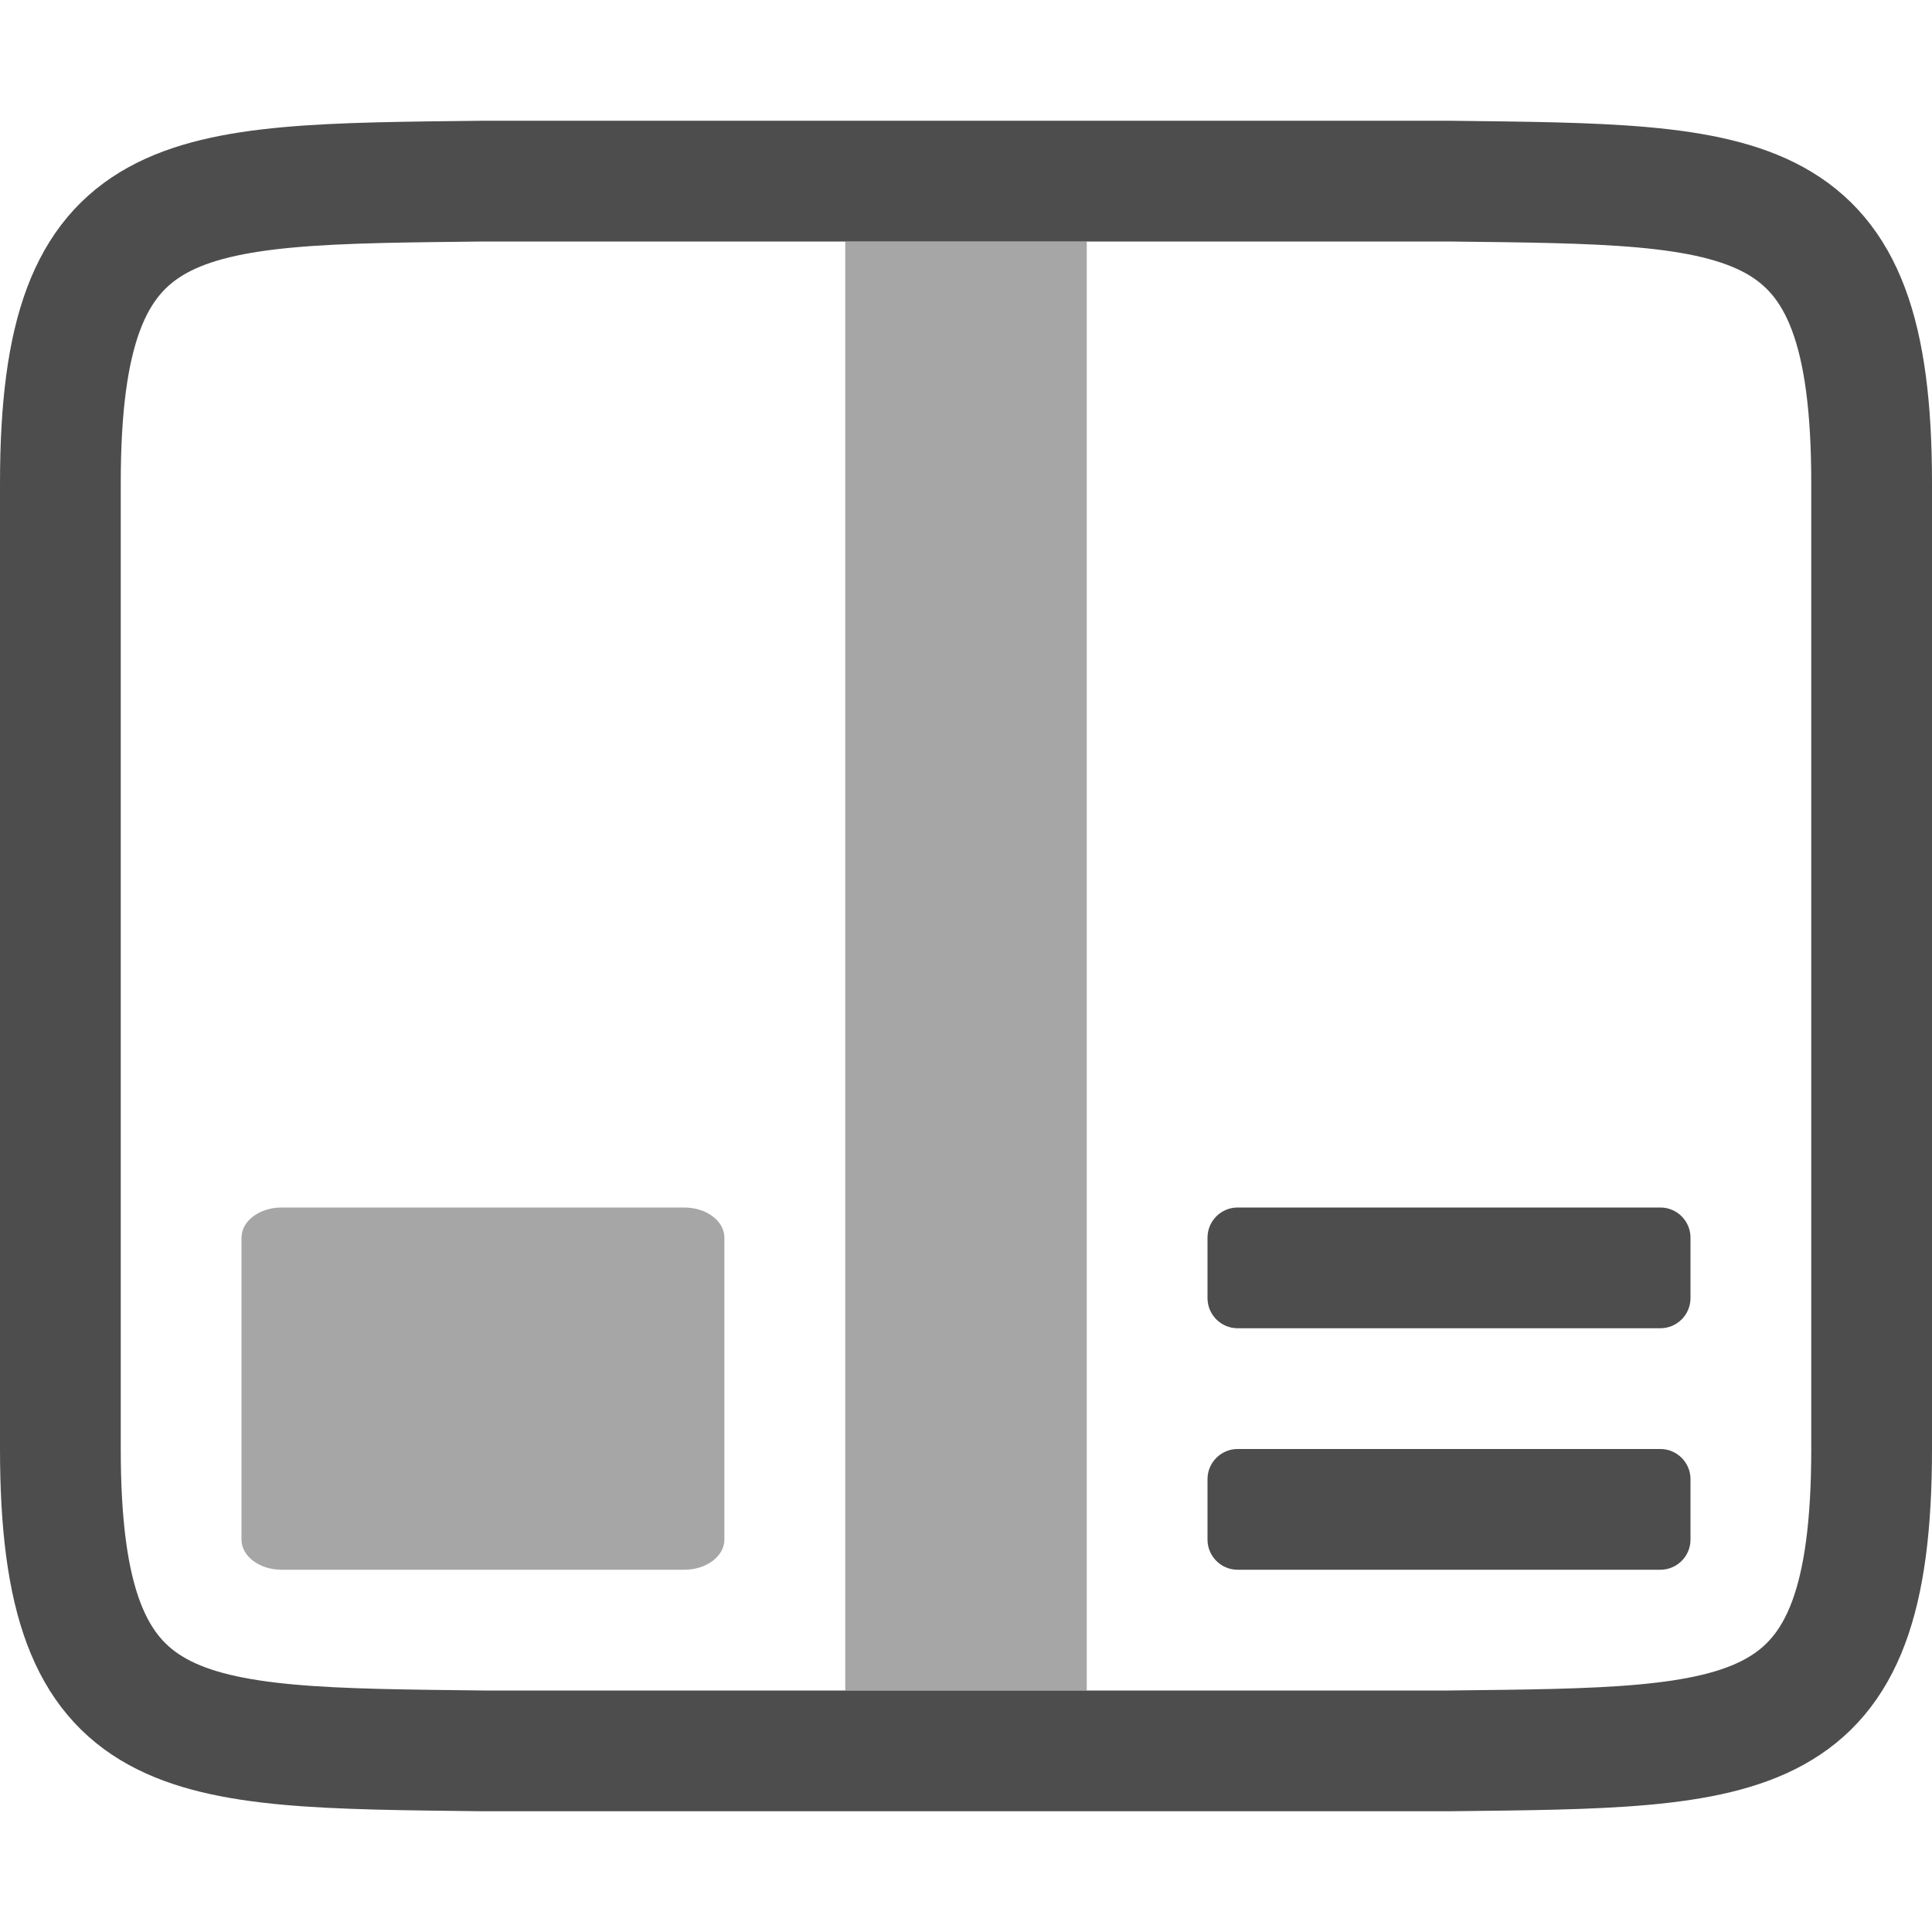
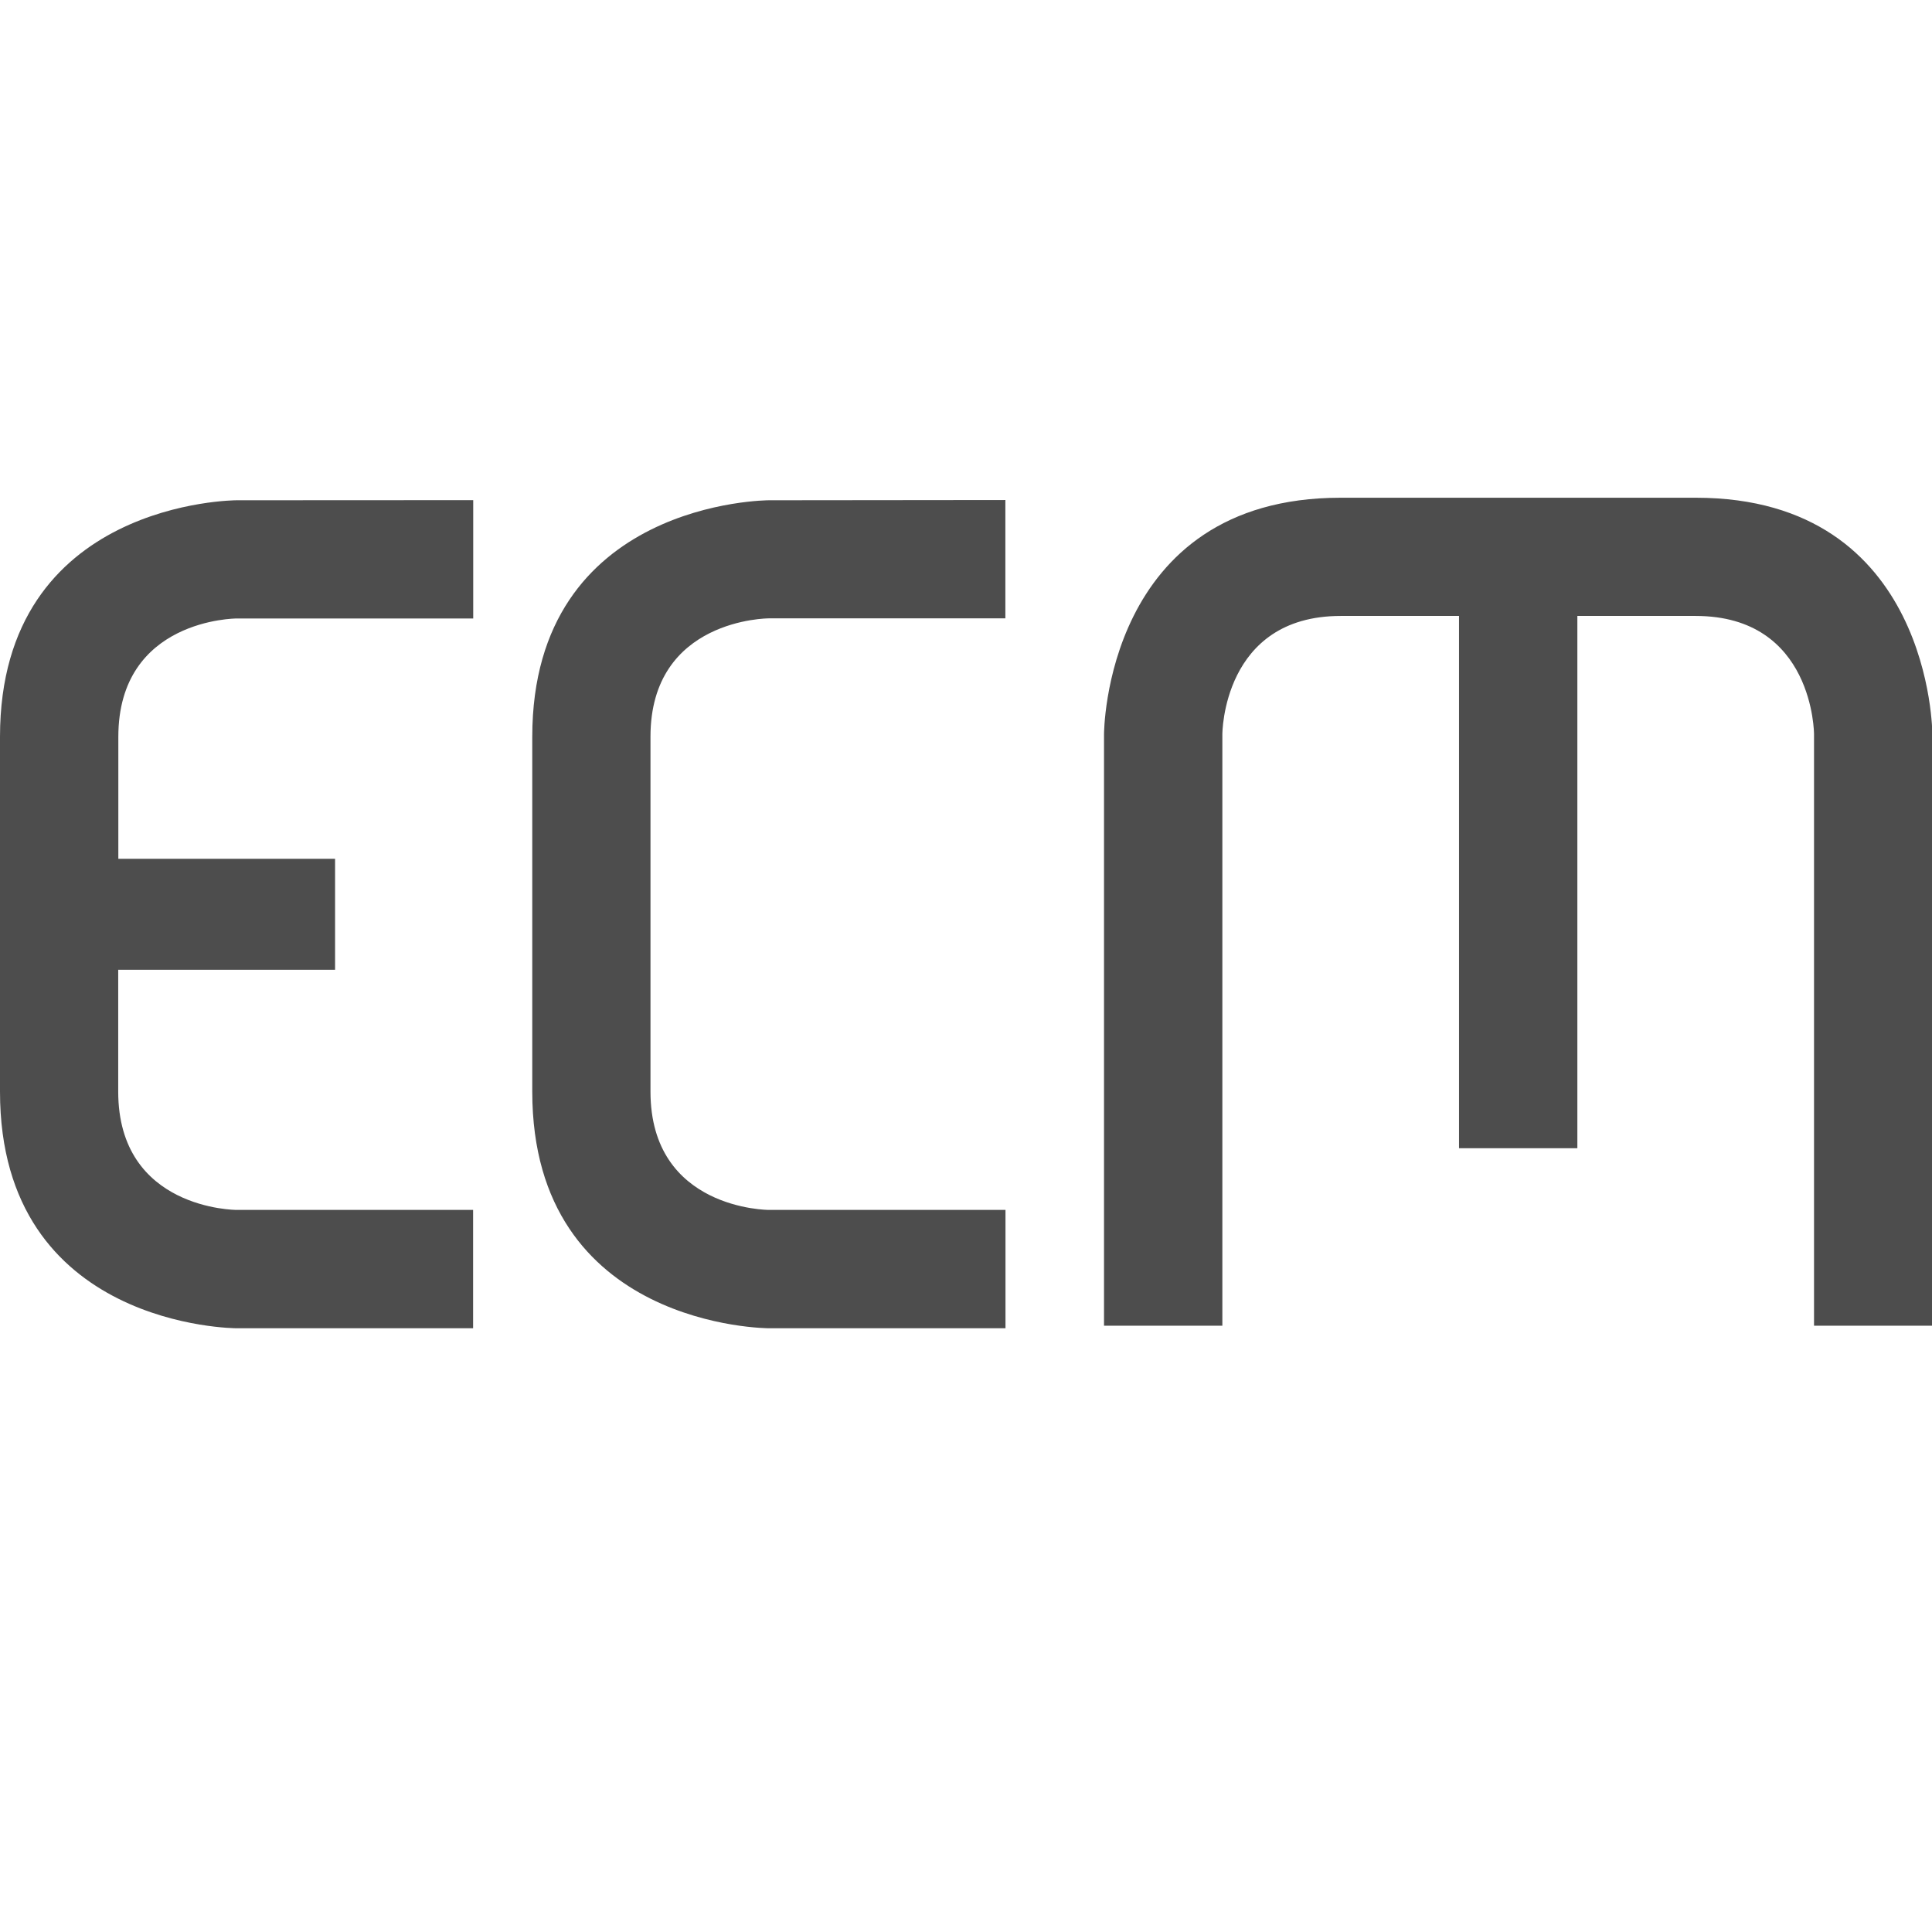
- <svg xmlns="http://www.w3.org/2000/svg" width="16" height="16" version="1.1">
-   <g label="status" transform="translate(-993.0002,-73)" style="fill:#4d4d4d">
-     <g transform="translate(501.0002,-207)">
-       <path d="m 507.5,292 c 0,2.5 -0.978,2.471 -3.5,2.5 h -8 c -2.522,-0.03 -3.5,0 -3.5,-2.5 v -8 c 0,-2.5 0.978,-2.471 3.5,-2.5 h 8 c 2.522,0.03 3.5,0 3.5,2.5 z" style="fill:none;stroke:#4d4d4d;stroke-width:1" />
-       <path d="m 494.333,290 c -0.185,0 -0.333,0.112 -0.333,0.25 v 2.5 c 0,0.139 0.149,0.25 0.333,0.25 h 3.333 c 0.185,0 0.333,-0.112 0.333,-0.25 v -2.5 c 0,-0.139 -0.149,-0.25 -0.333,-0.25 z" style="opacity:0.5;fill:#4d4d4d" />
-       <rect width="4" height="1" x="502" y="292" rx=".25" ry=".25" style="fill:#4d4d4d" />
-       <rect width="4" height="1" x="502" y="290" rx=".25" ry=".25" style="fill:#4d4d4d" />
-       <rect width="2" height="12" x="499" y="282" style="opacity:0.5;fill:#4d4d4d" />
-     </g>
-   </g>
+ <svg xmlns="http://www.w3.org/2000/svg" width="16" height="16" version="1.1" id="svg6">
+   <defs id="defs10" />
+   <path d="m 11.102,4.122 c -1.959,0 -1.959,1.959 -1.959,1.959 v 4.898 h 0.98 V 6.081 c 0,0 0,-0.98 0.98,-0.98 h 0.98 v 4.408 h 0.98 v -4.408 h 0.98 c 0.98,0 0.98,0.98 0.98,0.98 v 4.898 h 0.98 V 6.081 c 0,0 0,-1.959 -1.959,-1.959 z m -9.143,0.021 c 0,0 -1.959,0 -1.959,1.959 v 2.939 C 0,11 1.959,11 1.959,11 H 3.918 V 10.02 H 1.959 c 0,0 -0.98,-5e-6 -0.98,-0.98 V 8.031 H 2.775 V 7.112 H 0.98 v -1.01 c 0,-0.98 0.98,-0.98 0.98,-0.98 h 1.959 v -0.98 z m 4.408,0 c 0,0 -1.959,0 -1.959,1.959 v 2.939 C 4.408,11 6.367,11 6.367,11 H 8.327 V 10.02 H 6.367 c 0,0 -0.98,-5e-6 -0.98,-0.98 v -2.939 c 0,-0.98 0.98,-0.98 0.98,-0.98 h 1.959 v -0.98 z" style="display:inline;fill:#4d4d4d;fill-opacity:1;stroke-width:0.463;enable-background:new" id="path1976" />
</svg>
